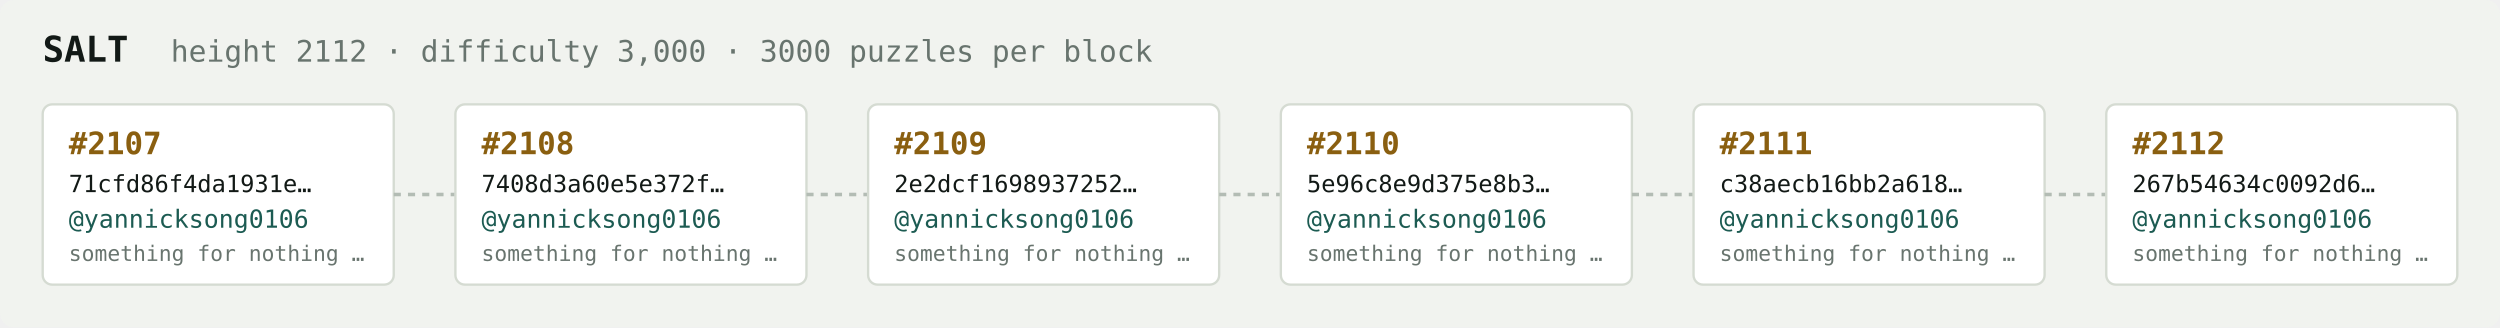
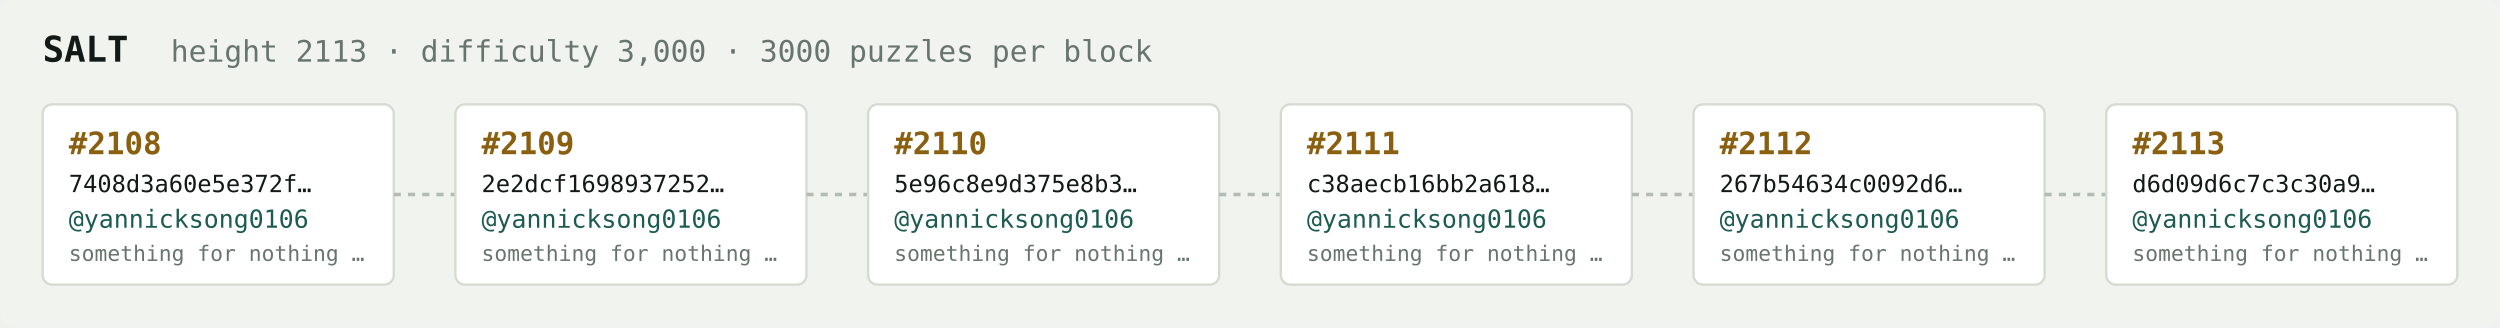
<svg xmlns="http://www.w3.org/2000/svg" width="1054" height="138" viewBox="0 0 1054 138" font-family="ui-monospace,SFMono-Regular,Menlo,monospace">
  <rect fill="#f1f3ef" width="1054" height="138" rx="6" />
  <text x="18" y="26" fill="#121916" font-size="15" font-weight="700">SALT</text>
-   <text x="72" y="26" fill="#68746e" font-size="12.5">height 2112 · difficulty 3,000 · 3000 puzzles per block</text>
+   <text x="72" y="26" fill="#68746e" font-size="12.5">height 2113 · difficulty 3,000 · 3000 puzzles per block</text>
  <rect x="18" y="44" width="148" height="76" rx="4" fill="#ffffff" stroke="#d5dbd2" stroke-width="1" />
-   <text x="29" y="65" fill="#8a5f10" font-size="13" font-weight="700">#2107</text>
-   <text x="29" y="81" fill="#121916" font-size="10">71cfd86f4da1931e…</text>
+   <text x="29" y="65" fill="#8a5f10" font-size="13" font-weight="700">#2108</text>
+   <text x="29" y="81" fill="#121916" font-size="10">7408d3a60e5e372f…</text>
  <text x="29" y="96" fill="#1c5b52" font-size="10.5">@yannicksong0106</text>
  <text x="29" y="110" fill="#68746e" font-size="9">something for nothing …</text>
  <line x1="166" y1="82.0" x2="192" y2="82.0" stroke="#b3bcb4" stroke-width="1.5" stroke-dasharray="3 3" />
  <rect x="192" y="44" width="148" height="76" rx="4" fill="#ffffff" stroke="#d5dbd2" stroke-width="1" />
-   <text x="203" y="65" fill="#8a5f10" font-size="13" font-weight="700">#2108</text>
-   <text x="203" y="81" fill="#121916" font-size="10">7408d3a60e5e372f…</text>
+   <text x="203" y="65" fill="#8a5f10" font-size="13" font-weight="700">#2109</text>
+   <text x="203" y="81" fill="#121916" font-size="10">2e2dcf1698937252…</text>
  <text x="203" y="96" fill="#1c5b52" font-size="10.5">@yannicksong0106</text>
  <text x="203" y="110" fill="#68746e" font-size="9">something for nothing …</text>
  <line x1="340" y1="82.0" x2="366" y2="82.0" stroke="#b3bcb4" stroke-width="1.5" stroke-dasharray="3 3" />
  <rect x="366" y="44" width="148" height="76" rx="4" fill="#ffffff" stroke="#d5dbd2" stroke-width="1" />
-   <text x="377" y="65" fill="#8a5f10" font-size="13" font-weight="700">#2109</text>
-   <text x="377" y="81" fill="#121916" font-size="10">2e2dcf1698937252…</text>
+   <text x="377" y="65" fill="#8a5f10" font-size="13" font-weight="700">#2110</text>
+   <text x="377" y="81" fill="#121916" font-size="10">5e96c8e9d375e8b3…</text>
  <text x="377" y="96" fill="#1c5b52" font-size="10.5">@yannicksong0106</text>
  <text x="377" y="110" fill="#68746e" font-size="9">something for nothing …</text>
  <line x1="514" y1="82.0" x2="540" y2="82.0" stroke="#b3bcb4" stroke-width="1.5" stroke-dasharray="3 3" />
  <rect x="540" y="44" width="148" height="76" rx="4" fill="#ffffff" stroke="#d5dbd2" stroke-width="1" />
-   <text x="551" y="65" fill="#8a5f10" font-size="13" font-weight="700">#2110</text>
-   <text x="551" y="81" fill="#121916" font-size="10">5e96c8e9d375e8b3…</text>
+   <text x="551" y="65" fill="#8a5f10" font-size="13" font-weight="700">#2111</text>
+   <text x="551" y="81" fill="#121916" font-size="10">c38aecb16bb2a618…</text>
  <text x="551" y="96" fill="#1c5b52" font-size="10.5">@yannicksong0106</text>
  <text x="551" y="110" fill="#68746e" font-size="9">something for nothing …</text>
  <line x1="688" y1="82.0" x2="714" y2="82.0" stroke="#b3bcb4" stroke-width="1.5" stroke-dasharray="3 3" />
  <rect x="714" y="44" width="148" height="76" rx="4" fill="#ffffff" stroke="#d5dbd2" stroke-width="1" />
-   <text x="725" y="65" fill="#8a5f10" font-size="13" font-weight="700">#2111</text>
-   <text x="725" y="81" fill="#121916" font-size="10">c38aecb16bb2a618…</text>
+   <text x="725" y="65" fill="#8a5f10" font-size="13" font-weight="700">#2112</text>
+   <text x="725" y="81" fill="#121916" font-size="10">267b54634c0092d6…</text>
  <text x="725" y="96" fill="#1c5b52" font-size="10.5">@yannicksong0106</text>
  <text x="725" y="110" fill="#68746e" font-size="9">something for nothing …</text>
  <line x1="862" y1="82.0" x2="888" y2="82.0" stroke="#b3bcb4" stroke-width="1.5" stroke-dasharray="3 3" />
  <rect x="888" y="44" width="148" height="76" rx="4" fill="#ffffff" stroke="#d5dbd2" stroke-width="1" />
-   <text x="899" y="65" fill="#8a5f10" font-size="13" font-weight="700">#2112</text>
-   <text x="899" y="81" fill="#121916" font-size="10">267b54634c0092d6…</text>
+   <text x="899" y="65" fill="#8a5f10" font-size="13" font-weight="700">#2113</text>
+   <text x="899" y="81" fill="#121916" font-size="10">d6d09d6c7c3c30a9…</text>
  <text x="899" y="96" fill="#1c5b52" font-size="10.5">@yannicksong0106</text>
  <text x="899" y="110" fill="#68746e" font-size="9">something for nothing …</text>
</svg>
